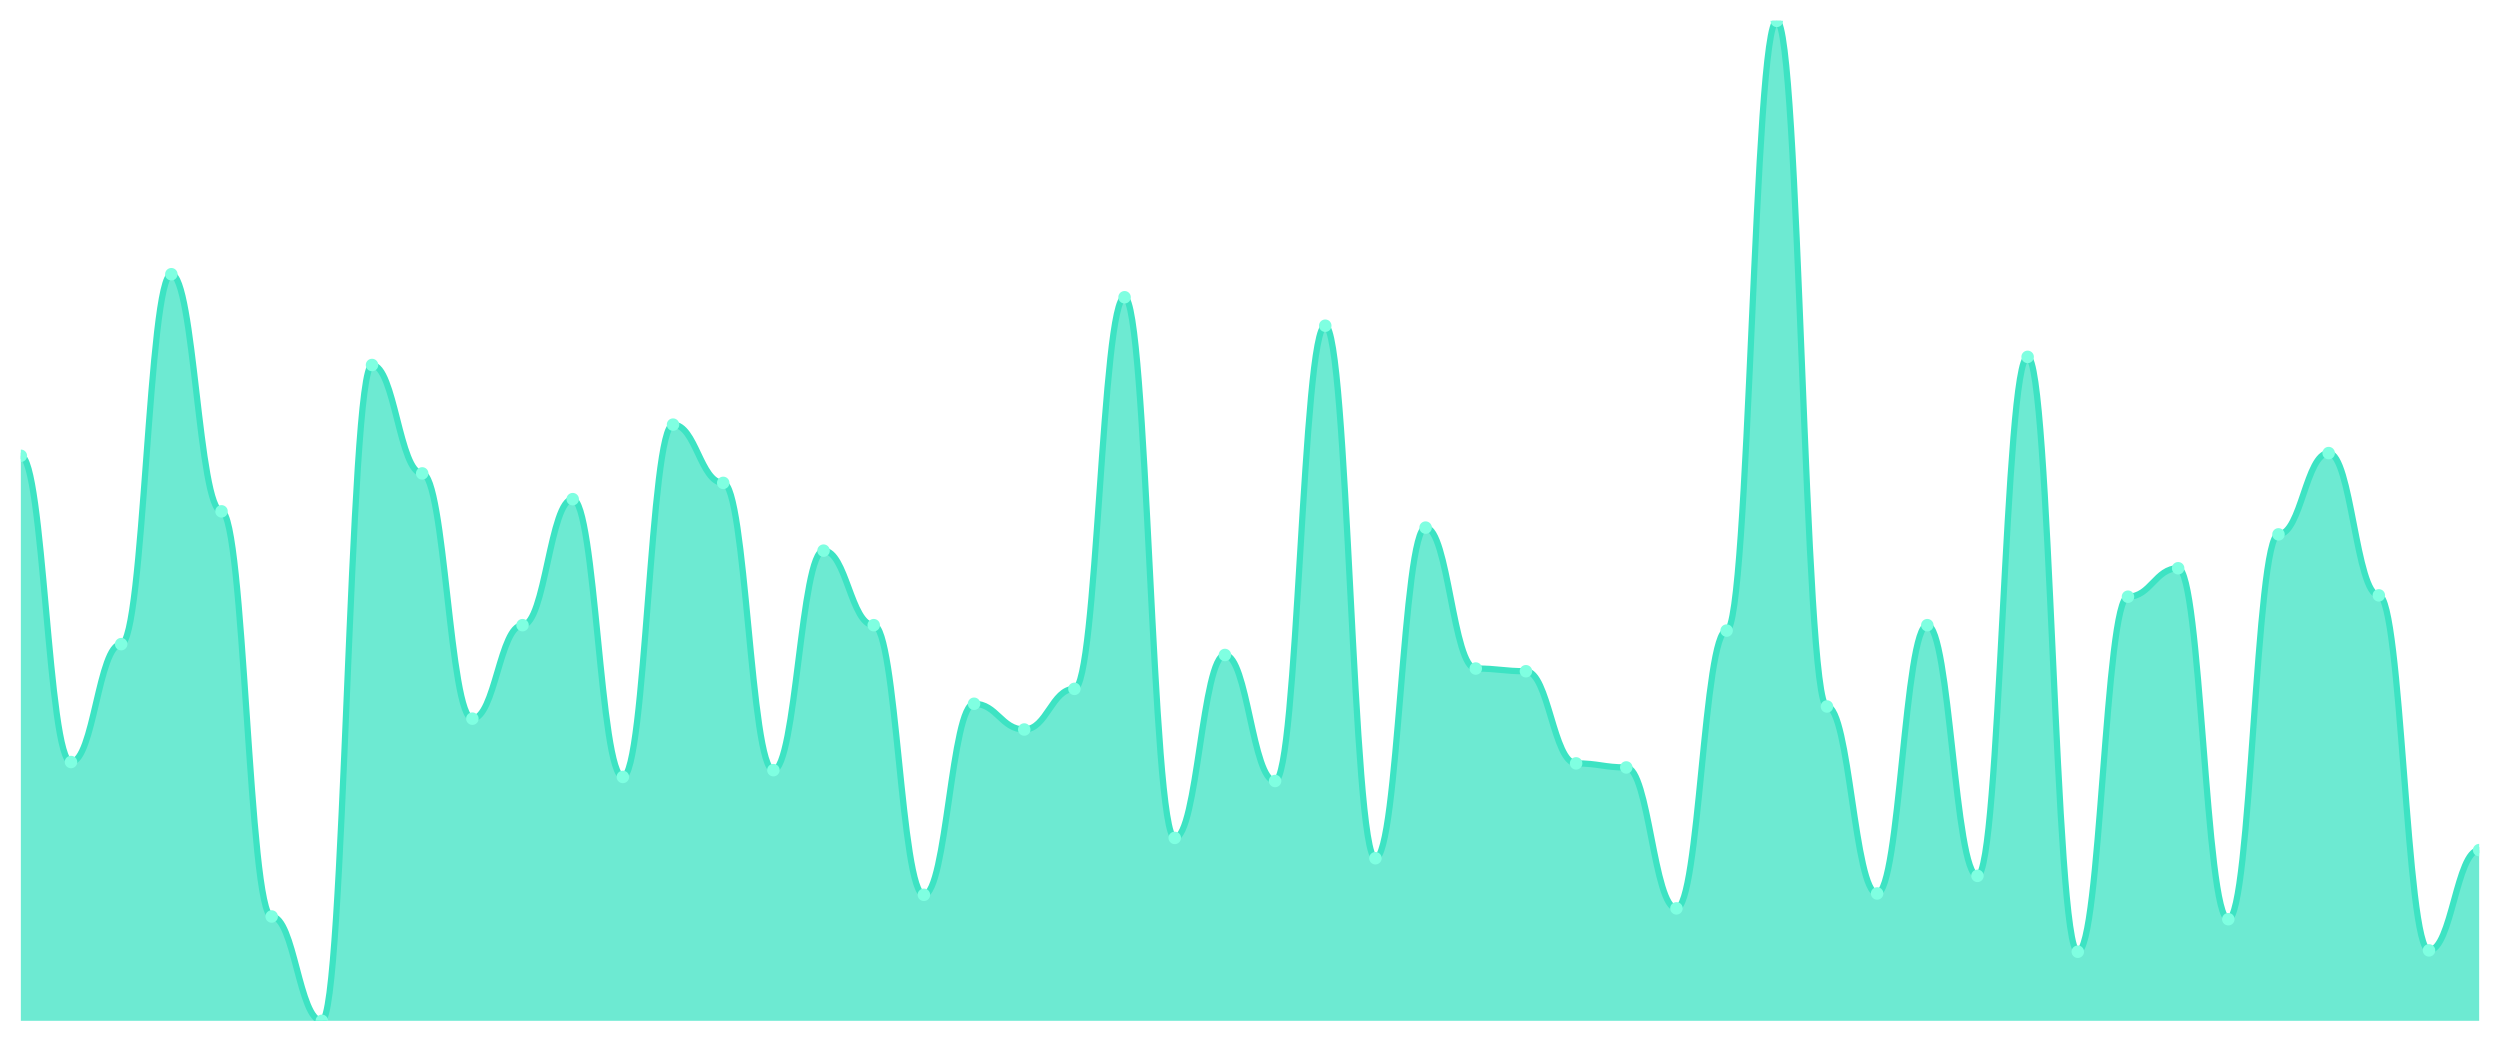
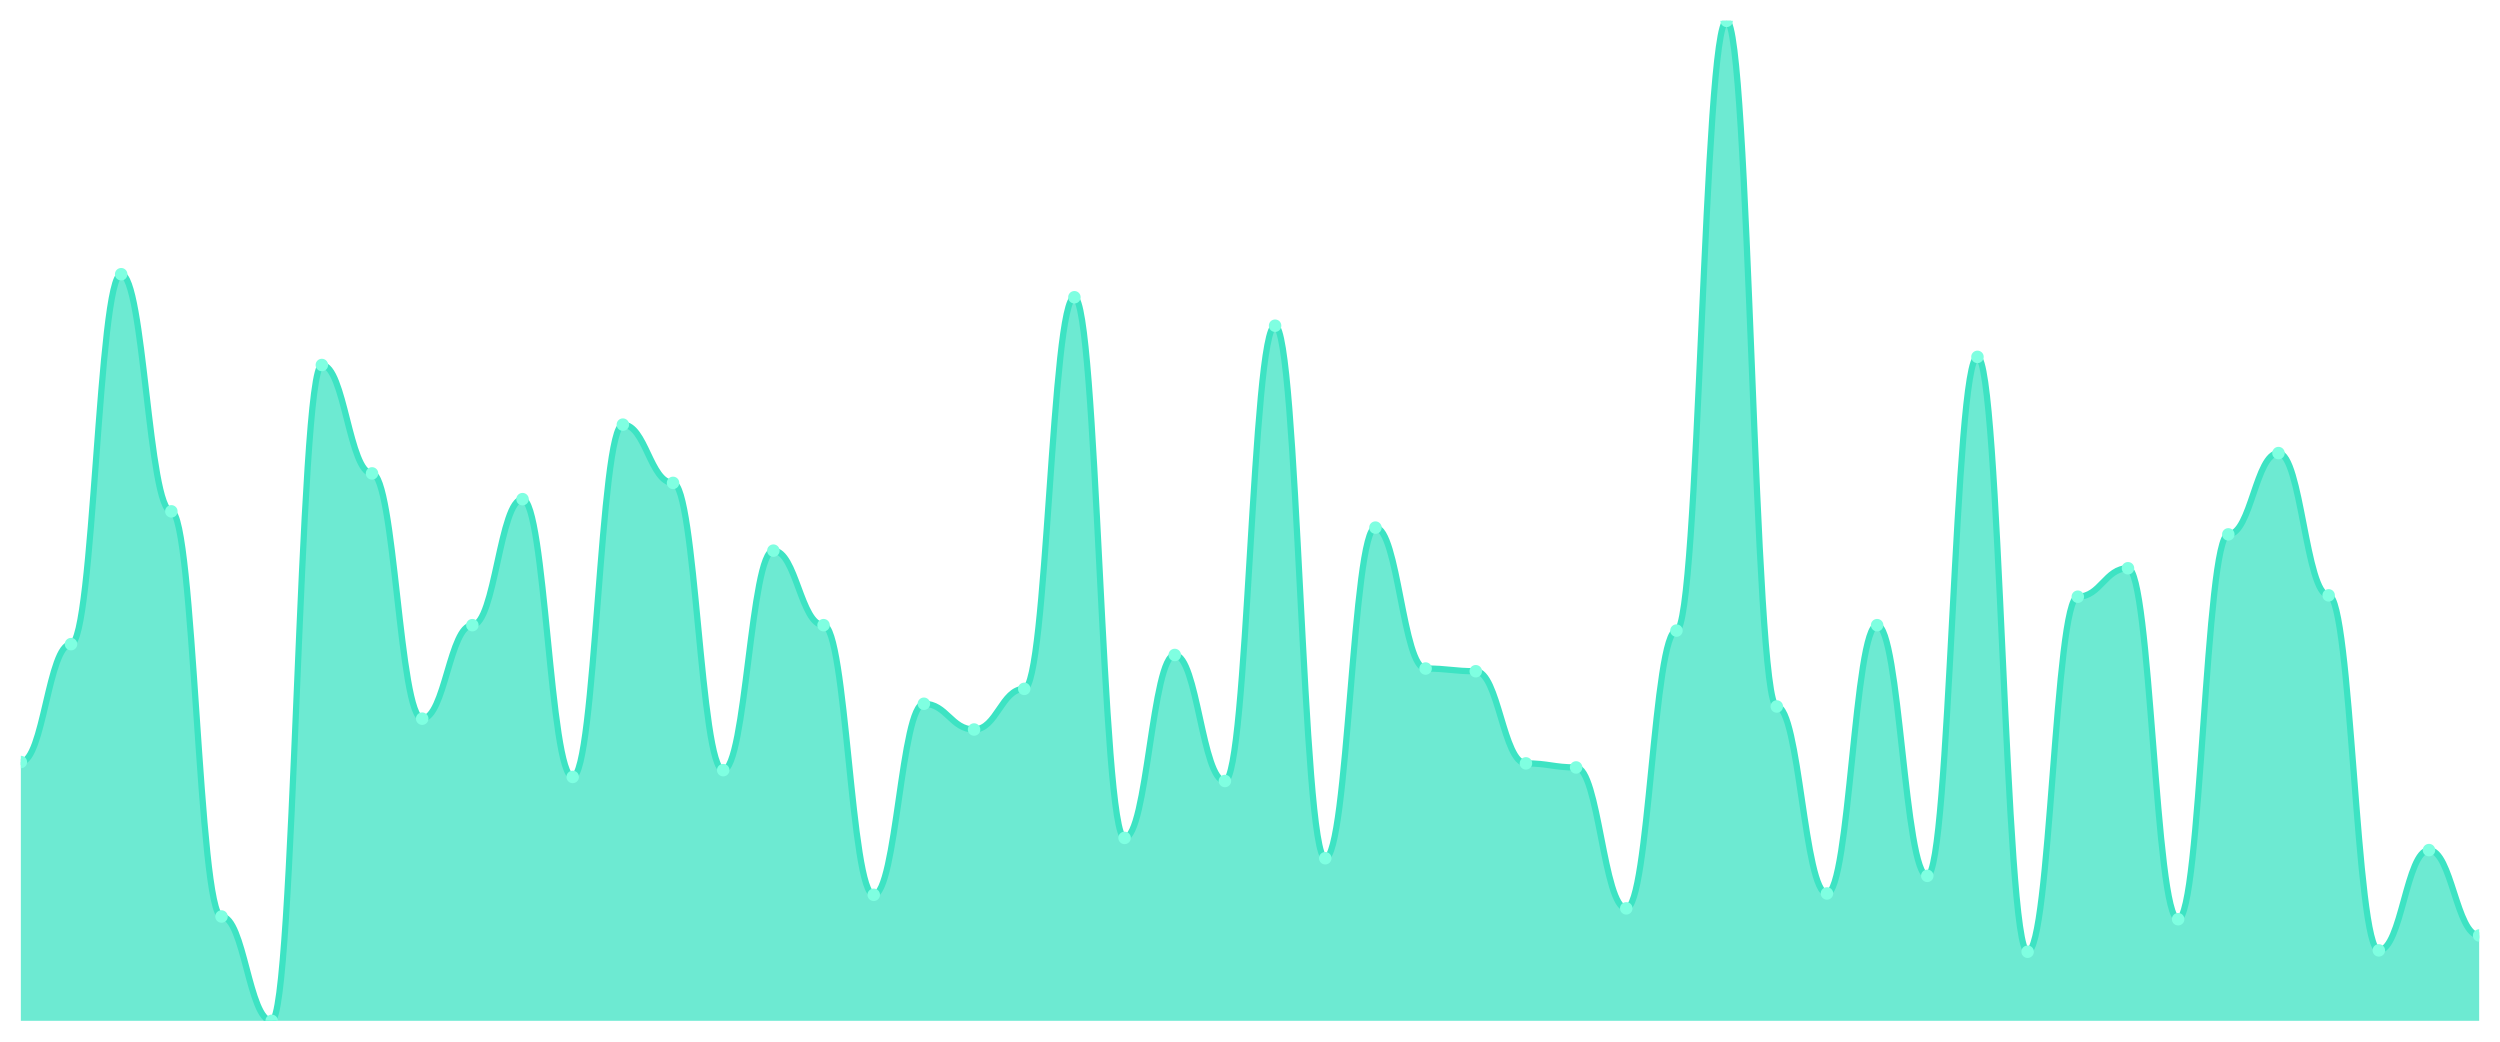
<svg xmlns="http://www.w3.org/2000/svg" viewBox="0 0 1200 500" width="1200" height="500">
  <defs>
    <clipPath id="c">
      <rect x="10" y="10" width="1180" height="480" />
    </clipPath>
  </defs>
  <rect width="1200" height="500" fill="none" />
  <g clip-path="url(#c)">
-     <path d="M 10,490 L 10,218.78 C 20.837,218.78 23.245,365.772 34.082,365.772 C 44.918,365.772 47.327,309.187 58.163,309.187 C 69,309.187 71.408,131.626 82.245,131.626 C 93.082,131.626 95.49,245.447 106.327,245.447 C 117.163,245.447 119.571,439.919 130.408,439.919 C 141.245,439.919 143.653,490 154.49,490 C 165.327,490 167.735,175.203 178.571,175.203 C 189.408,175.203 191.816,227.236 202.653,227.236 C 213.49,227.236 215.898,344.959 226.735,344.959 C 237.571,344.959 239.98,300.081 250.816,300.081 C 261.653,300.081 264.061,239.593 274.898,239.593 C 285.735,239.593 288.143,372.927 298.98,372.927 C 309.816,372.927 312.224,203.821 323.061,203.821 C 333.898,203.821 336.306,231.789 347.143,231.789 C 357.98,231.789 360.388,369.675 371.224,369.675 C 382.061,369.675 384.469,264.309 395.306,264.309 C 406.143,264.309 408.551,300.081 419.388,300.081 C 430.224,300.081 432.633,429.512 443.469,429.512 C 454.306,429.512 456.714,337.805 467.551,337.805 C 478.388,337.805 480.796,350.163 491.633,350.163 C 502.469,350.163 504.878,330.65 515.714,330.65 C 526.551,330.65 528.959,142.683 539.796,142.683 C 550.633,142.683 553.041,402.195 563.878,402.195 C 574.714,402.195 577.122,314.39 587.959,314.39 C 598.796,314.39 601.204,374.878 612.041,374.878 C 622.878,374.878 625.286,156.341 636.122,156.341 C 646.959,156.341 649.367,411.951 660.204,411.951 C 671.041,411.951 673.449,253.252 684.286,253.252 C 695.122,253.252 697.531,320.894 708.367,320.894 C 719.204,320.894 721.612,322.195 732.449,322.195 C 743.286,322.195 745.694,366.423 756.531,366.423 C 767.367,366.423 769.776,368.374 780.612,368.374 C 791.449,368.374 793.857,436.016 804.694,436.016 C 815.531,436.016 817.939,302.683 828.776,302.683 C 839.612,302.683 842.02,10 852.857,10 C 863.694,10 866.102,339.106 876.939,339.106 C 887.776,339.106 890.184,428.862 901.02,428.862 C 911.857,428.862 914.265,300.081 925.102,300.081 C 935.939,300.081 938.347,420.407 949.184,420.407 C 960.02,420.407 962.429,171.301 973.265,171.301 C 984.102,171.301 986.51,456.829 997.347,456.829 C 1008.184,456.829 1010.592,286.423 1021.429,286.423 C 1032.265,286.423 1034.673,272.764 1045.51,272.764 C 1056.347,272.764 1058.755,441.22 1069.592,441.22 C 1080.429,441.22 1082.837,256.504 1093.673,256.504 C 1104.51,256.504 1106.918,217.48 1117.755,217.48 C 1128.592,217.48 1131,285.772 1141.837,285.772 C 1152.673,285.772 1155.082,456.179 1165.918,456.179 C 1176.755,456.179 1179.163,408.049 1190,408.049 L 1190,490 Z" fill="rgba(61,227,195,0.75)" />
-     <path d="M 10,218.78 C 20.837,218.78 23.245,365.772 34.082,365.772 C 44.918,365.772 47.327,309.187 58.163,309.187 C 69,309.187 71.408,131.626 82.245,131.626 C 93.082,131.626 95.49,245.447 106.327,245.447 C 117.163,245.447 119.571,439.919 130.408,439.919 C 141.245,439.919 143.653,490 154.49,490 C 165.327,490 167.735,175.203 178.571,175.203 C 189.408,175.203 191.816,227.236 202.653,227.236 C 213.49,227.236 215.898,344.959 226.735,344.959 C 237.571,344.959 239.98,300.081 250.816,300.081 C 261.653,300.081 264.061,239.593 274.898,239.593 C 285.735,239.593 288.143,372.927 298.98,372.927 C 309.816,372.927 312.224,203.821 323.061,203.821 C 333.898,203.821 336.306,231.789 347.143,231.789 C 357.98,231.789 360.388,369.675 371.224,369.675 C 382.061,369.675 384.469,264.309 395.306,264.309 C 406.143,264.309 408.551,300.081 419.388,300.081 C 430.224,300.081 432.633,429.512 443.469,429.512 C 454.306,429.512 456.714,337.805 467.551,337.805 C 478.388,337.805 480.796,350.163 491.633,350.163 C 502.469,350.163 504.878,330.65 515.714,330.65 C 526.551,330.65 528.959,142.683 539.796,142.683 C 550.633,142.683 553.041,402.195 563.878,402.195 C 574.714,402.195 577.122,314.39 587.959,314.39 C 598.796,314.39 601.204,374.878 612.041,374.878 C 622.878,374.878 625.286,156.341 636.122,156.341 C 646.959,156.341 649.367,411.951 660.204,411.951 C 671.041,411.951 673.449,253.252 684.286,253.252 C 695.122,253.252 697.531,320.894 708.367,320.894 C 719.204,320.894 721.612,322.195 732.449,322.195 C 743.286,322.195 745.694,366.423 756.531,366.423 C 767.367,366.423 769.776,368.374 780.612,368.374 C 791.449,368.374 793.857,436.016 804.694,436.016 C 815.531,436.016 817.939,302.683 828.776,302.683 C 839.612,302.683 842.02,10 852.857,10 C 863.694,10 866.102,339.106 876.939,339.106 C 887.776,339.106 890.184,428.862 901.02,428.862 C 911.857,428.862 914.265,300.081 925.102,300.081 C 935.939,300.081 938.347,420.407 949.184,420.407 C 960.02,420.407 962.429,171.301 973.265,171.301 C 984.102,171.301 986.51,456.829 997.347,456.829 C 1008.184,456.829 1010.592,286.423 1021.429,286.423 C 1032.265,286.423 1034.673,272.764 1045.51,272.764 C 1056.347,272.764 1058.755,441.22 1069.592,441.22 C 1080.429,441.22 1082.837,256.504 1093.673,256.504 C 1104.51,256.504 1106.918,217.48 1117.755,217.48 C 1128.592,217.48 1131,285.772 1141.837,285.772 C 1152.673,285.772 1155.082,456.179 1165.918,456.179 C 1176.755,456.179 1179.163,408.049 1190,408.049" fill="none" stroke="#3de3c3" stroke-width="3" stroke-linecap="round" stroke-linejoin="round" />
-     <circle cx="10" cy="218.78" r="3" fill="#7fffe1" />
-     <circle cx="34.082" cy="365.772" r="3" fill="#7fffe1" />
-     <circle cx="58.163" cy="309.187" r="3" fill="#7fffe1" />
-     <circle cx="82.245" cy="131.626" r="3" fill="#7fffe1" />
-     <circle cx="106.327" cy="245.447" r="3" fill="#7fffe1" />
-     <circle cx="130.408" cy="439.919" r="3" fill="#7fffe1" />
-     <circle cx="154.49" cy="490" r="3" fill="#7fffe1" />
-     <circle cx="178.571" cy="175.203" r="3" fill="#7fffe1" />
-     <circle cx="202.653" cy="227.236" r="3" fill="#7fffe1" />
-     <circle cx="226.735" cy="344.959" r="3" fill="#7fffe1" />
-     <circle cx="250.816" cy="300.081" r="3" fill="#7fffe1" />
-     <circle cx="274.898" cy="239.593" r="3" fill="#7fffe1" />
-     <circle cx="298.98" cy="372.927" r="3" fill="#7fffe1" />
-     <circle cx="323.061" cy="203.821" r="3" fill="#7fffe1" />
-     <circle cx="347.143" cy="231.789" r="3" fill="#7fffe1" />
-     <circle cx="371.224" cy="369.675" r="3" fill="#7fffe1" />
-     <circle cx="395.306" cy="264.309" r="3" fill="#7fffe1" />
-     <circle cx="419.388" cy="300.081" r="3" fill="#7fffe1" />
-     <circle cx="443.469" cy="429.512" r="3" fill="#7fffe1" />
-     <circle cx="467.551" cy="337.805" r="3" fill="#7fffe1" />
-     <circle cx="491.633" cy="350.163" r="3" fill="#7fffe1" />
-     <circle cx="515.714" cy="330.65" r="3" fill="#7fffe1" />
-     <circle cx="539.796" cy="142.683" r="3" fill="#7fffe1" />
-     <circle cx="563.878" cy="402.195" r="3" fill="#7fffe1" />
-     <circle cx="587.959" cy="314.39" r="3" fill="#7fffe1" />
-     <circle cx="612.041" cy="374.878" r="3" fill="#7fffe1" />
-     <circle cx="636.122" cy="156.341" r="3" fill="#7fffe1" />
-     <circle cx="660.204" cy="411.951" r="3" fill="#7fffe1" />
-     <circle cx="684.286" cy="253.252" r="3" fill="#7fffe1" />
-     <circle cx="708.367" cy="320.894" r="3" fill="#7fffe1" />
-     <circle cx="732.449" cy="322.195" r="3" fill="#7fffe1" />
-     <circle cx="756.531" cy="366.423" r="3" fill="#7fffe1" />
-     <circle cx="780.612" cy="368.374" r="3" fill="#7fffe1" />
-     <circle cx="804.694" cy="436.016" r="3" fill="#7fffe1" />
-     <circle cx="828.776" cy="302.683" r="3" fill="#7fffe1" />
-     <circle cx="852.857" cy="10" r="3" fill="#7fffe1" />
-     <circle cx="876.939" cy="339.106" r="3" fill="#7fffe1" />
-     <circle cx="901.02" cy="428.862" r="3" fill="#7fffe1" />
-     <circle cx="925.102" cy="300.081" r="3" fill="#7fffe1" />
-     <circle cx="949.184" cy="420.407" r="3" fill="#7fffe1" />
-     <circle cx="973.265" cy="171.301" r="3" fill="#7fffe1" />
-     <circle cx="997.347" cy="456.829" r="3" fill="#7fffe1" />
-     <circle cx="1021.429" cy="286.423" r="3" fill="#7fffe1" />
-     <circle cx="1045.51" cy="272.764" r="3" fill="#7fffe1" />
-     <circle cx="1069.592" cy="441.22" r="3" fill="#7fffe1" />
-     <circle cx="1093.673" cy="256.504" r="3" fill="#7fffe1" />
-     <circle cx="1117.755" cy="217.48" r="3" fill="#7fffe1" />
-     <circle cx="1141.837" cy="285.772" r="3" fill="#7fffe1" />
-     <circle cx="1165.918" cy="456.179" r="3" fill="#7fffe1" />
-     <circle cx="1190" cy="408.049" r="3" fill="#7fffe1" />
+     <path d="M 10,490 L 10,365.772 C 20.837,365.772 23.245,309.187 34.082,309.187 C 44.918,309.187 47.327,131.626 58.163,131.626 C 69,131.626 71.408,245.447 82.245,245.447 C 93.082,245.447 95.49,439.919 106.327,439.919 C 117.163,439.919 119.571,490 130.408,490 C 141.245,490 143.653,175.203 154.49,175.203 C 165.327,175.203 167.735,227.236 178.571,227.236 C 189.408,227.236 191.816,344.959 202.653,344.959 C 213.49,344.959 215.898,300.081 226.735,300.081 C 237.571,300.081 239.98,239.593 250.816,239.593 C 261.653,239.593 264.061,372.927 274.898,372.927 C 285.735,372.927 288.143,203.821 298.98,203.821 C 309.816,203.821 312.224,231.789 323.061,231.789 C 333.898,231.789 336.306,369.675 347.143,369.675 C 357.98,369.675 360.388,264.309 371.224,264.309 C 382.061,264.309 384.469,300.081 395.306,300.081 C 406.143,300.081 408.551,429.512 419.388,429.512 C 430.224,429.512 432.633,337.805 443.469,337.805 C 454.306,337.805 456.714,350.163 467.551,350.163 C 478.388,350.163 480.796,330.65 491.633,330.65 C 502.469,330.65 504.878,142.683 515.714,142.683 C 526.551,142.683 528.959,402.195 539.796,402.195 C 550.633,402.195 553.041,314.39 563.878,314.39 C 574.714,314.39 577.122,374.878 587.959,374.878 C 598.796,374.878 601.204,156.341 612.041,156.341 C 622.878,156.341 625.286,411.951 636.122,411.951 C 646.959,411.951 649.367,253.252 660.204,253.252 C 671.041,253.252 673.449,320.894 684.286,320.894 C 695.122,320.894 697.531,322.195 708.367,322.195 C 719.204,322.195 721.612,366.423 732.449,366.423 C 743.286,366.423 745.694,368.374 756.531,368.374 C 767.367,368.374 769.776,436.016 780.612,436.016 C 791.449,436.016 793.857,302.683 804.694,302.683 C 815.531,302.683 817.939,10 828.776,10 C 839.612,10 842.02,339.106 852.857,339.106 C 863.694,339.106 866.102,428.862 876.939,428.862 C 887.776,428.862 890.184,300.081 901.02,300.081 C 911.857,300.081 914.265,420.407 925.102,420.407 C 935.939,420.407 938.347,171.301 949.184,171.301 C 960.02,171.301 962.429,456.829 973.265,456.829 C 984.102,456.829 986.51,286.423 997.347,286.423 C 1008.184,286.423 1010.592,272.764 1021.429,272.764 C 1032.265,272.764 1034.673,441.22 1045.51,441.22 C 1056.347,441.22 1058.755,256.504 1069.592,256.504 C 1080.429,256.504 1082.837,217.48 1093.673,217.48 C 1104.51,217.48 1106.918,285.772 1117.755,285.772 C 1128.592,285.772 1131,456.179 1141.837,456.179 C 1152.673,456.179 1155.082,408.049 1165.918,408.049 C 1176.755,408.049 1179.163,449.024 1190,449.024 L 1190,490 Z" fill="rgba(61,227,195,0.75)" />
+     <path d="M 10,365.772 C 20.837,365.772 23.245,309.187 34.082,309.187 C 44.918,309.187 47.327,131.626 58.163,131.626 C 69,131.626 71.408,245.447 82.245,245.447 C 93.082,245.447 95.49,439.919 106.327,439.919 C 117.163,439.919 119.571,490 130.408,490 C 141.245,490 143.653,175.203 154.49,175.203 C 165.327,175.203 167.735,227.236 178.571,227.236 C 189.408,227.236 191.816,344.959 202.653,344.959 C 213.49,344.959 215.898,300.081 226.735,300.081 C 237.571,300.081 239.98,239.593 250.816,239.593 C 261.653,239.593 264.061,372.927 274.898,372.927 C 285.735,372.927 288.143,203.821 298.98,203.821 C 309.816,203.821 312.224,231.789 323.061,231.789 C 333.898,231.789 336.306,369.675 347.143,369.675 C 357.98,369.675 360.388,264.309 371.224,264.309 C 382.061,264.309 384.469,300.081 395.306,300.081 C 406.143,300.081 408.551,429.512 419.388,429.512 C 430.224,429.512 432.633,337.805 443.469,337.805 C 454.306,337.805 456.714,350.163 467.551,350.163 C 478.388,350.163 480.796,330.65 491.633,330.65 C 502.469,330.65 504.878,142.683 515.714,142.683 C 526.551,142.683 528.959,402.195 539.796,402.195 C 550.633,402.195 553.041,314.39 563.878,314.39 C 574.714,314.39 577.122,374.878 587.959,374.878 C 598.796,374.878 601.204,156.341 612.041,156.341 C 622.878,156.341 625.286,411.951 636.122,411.951 C 646.959,411.951 649.367,253.252 660.204,253.252 C 671.041,253.252 673.449,320.894 684.286,320.894 C 695.122,320.894 697.531,322.195 708.367,322.195 C 719.204,322.195 721.612,366.423 732.449,366.423 C 743.286,366.423 745.694,368.374 756.531,368.374 C 767.367,368.374 769.776,436.016 780.612,436.016 C 791.449,436.016 793.857,302.683 804.694,302.683 C 815.531,302.683 817.939,10 828.776,10 C 839.612,10 842.02,339.106 852.857,339.106 C 863.694,339.106 866.102,428.862 876.939,428.862 C 887.776,428.862 890.184,300.081 901.02,300.081 C 911.857,300.081 914.265,420.407 925.102,420.407 C 935.939,420.407 938.347,171.301 949.184,171.301 C 960.02,171.301 962.429,456.829 973.265,456.829 C 984.102,456.829 986.51,286.423 997.347,286.423 C 1008.184,286.423 1010.592,272.764 1021.429,272.764 C 1032.265,272.764 1034.673,441.22 1045.51,441.22 C 1056.347,441.22 1058.755,256.504 1069.592,256.504 C 1080.429,256.504 1082.837,217.48 1093.673,217.48 C 1104.51,217.48 1106.918,285.772 1117.755,285.772 C 1128.592,285.772 1131,456.179 1141.837,456.179 C 1152.673,456.179 1155.082,408.049 1165.918,408.049 C 1176.755,408.049 1179.163,449.024 1190,449.024" fill="none" stroke="#3de3c3" stroke-width="3" stroke-linecap="round" stroke-linejoin="round" />
+     <circle cx="10" cy="365.772" r="3" fill="#7fffe1" />
+     <circle cx="34.082" cy="309.187" r="3" fill="#7fffe1" />
+     <circle cx="58.163" cy="131.626" r="3" fill="#7fffe1" />
+     <circle cx="82.245" cy="245.447" r="3" fill="#7fffe1" />
+     <circle cx="106.327" cy="439.919" r="3" fill="#7fffe1" />
+     <circle cx="130.408" cy="490" r="3" fill="#7fffe1" />
+     <circle cx="154.49" cy="175.203" r="3" fill="#7fffe1" />
+     <circle cx="178.571" cy="227.236" r="3" fill="#7fffe1" />
+     <circle cx="202.653" cy="344.959" r="3" fill="#7fffe1" />
+     <circle cx="226.735" cy="300.081" r="3" fill="#7fffe1" />
+     <circle cx="250.816" cy="239.593" r="3" fill="#7fffe1" />
+     <circle cx="274.898" cy="372.927" r="3" fill="#7fffe1" />
+     <circle cx="298.98" cy="203.821" r="3" fill="#7fffe1" />
+     <circle cx="323.061" cy="231.789" r="3" fill="#7fffe1" />
+     <circle cx="347.143" cy="369.675" r="3" fill="#7fffe1" />
+     <circle cx="371.224" cy="264.309" r="3" fill="#7fffe1" />
+     <circle cx="395.306" cy="300.081" r="3" fill="#7fffe1" />
+     <circle cx="419.388" cy="429.512" r="3" fill="#7fffe1" />
+     <circle cx="443.469" cy="337.805" r="3" fill="#7fffe1" />
+     <circle cx="467.551" cy="350.163" r="3" fill="#7fffe1" />
+     <circle cx="491.633" cy="330.65" r="3" fill="#7fffe1" />
+     <circle cx="515.714" cy="142.683" r="3" fill="#7fffe1" />
+     <circle cx="539.796" cy="402.195" r="3" fill="#7fffe1" />
+     <circle cx="563.878" cy="314.39" r="3" fill="#7fffe1" />
+     <circle cx="587.959" cy="374.878" r="3" fill="#7fffe1" />
+     <circle cx="612.041" cy="156.341" r="3" fill="#7fffe1" />
+     <circle cx="636.122" cy="411.951" r="3" fill="#7fffe1" />
+     <circle cx="660.204" cy="253.252" r="3" fill="#7fffe1" />
+     <circle cx="684.286" cy="320.894" r="3" fill="#7fffe1" />
+     <circle cx="708.367" cy="322.195" r="3" fill="#7fffe1" />
+     <circle cx="732.449" cy="366.423" r="3" fill="#7fffe1" />
+     <circle cx="756.531" cy="368.374" r="3" fill="#7fffe1" />
+     <circle cx="780.612" cy="436.016" r="3" fill="#7fffe1" />
+     <circle cx="804.694" cy="302.683" r="3" fill="#7fffe1" />
+     <circle cx="828.776" cy="10" r="3" fill="#7fffe1" />
+     <circle cx="852.857" cy="339.106" r="3" fill="#7fffe1" />
+     <circle cx="876.939" cy="428.862" r="3" fill="#7fffe1" />
+     <circle cx="901.02" cy="300.081" r="3" fill="#7fffe1" />
+     <circle cx="925.102" cy="420.407" r="3" fill="#7fffe1" />
+     <circle cx="949.184" cy="171.301" r="3" fill="#7fffe1" />
+     <circle cx="973.265" cy="456.829" r="3" fill="#7fffe1" />
+     <circle cx="997.347" cy="286.423" r="3" fill="#7fffe1" />
+     <circle cx="1021.429" cy="272.764" r="3" fill="#7fffe1" />
+     <circle cx="1045.51" cy="441.22" r="3" fill="#7fffe1" />
+     <circle cx="1069.592" cy="256.504" r="3" fill="#7fffe1" />
+     <circle cx="1093.673" cy="217.48" r="3" fill="#7fffe1" />
+     <circle cx="1117.755" cy="285.772" r="3" fill="#7fffe1" />
+     <circle cx="1141.837" cy="456.179" r="3" fill="#7fffe1" />
+     <circle cx="1165.918" cy="408.049" r="3" fill="#7fffe1" />
+     <circle cx="1190" cy="449.024" r="3" fill="#7fffe1" />
  </g>
</svg>
